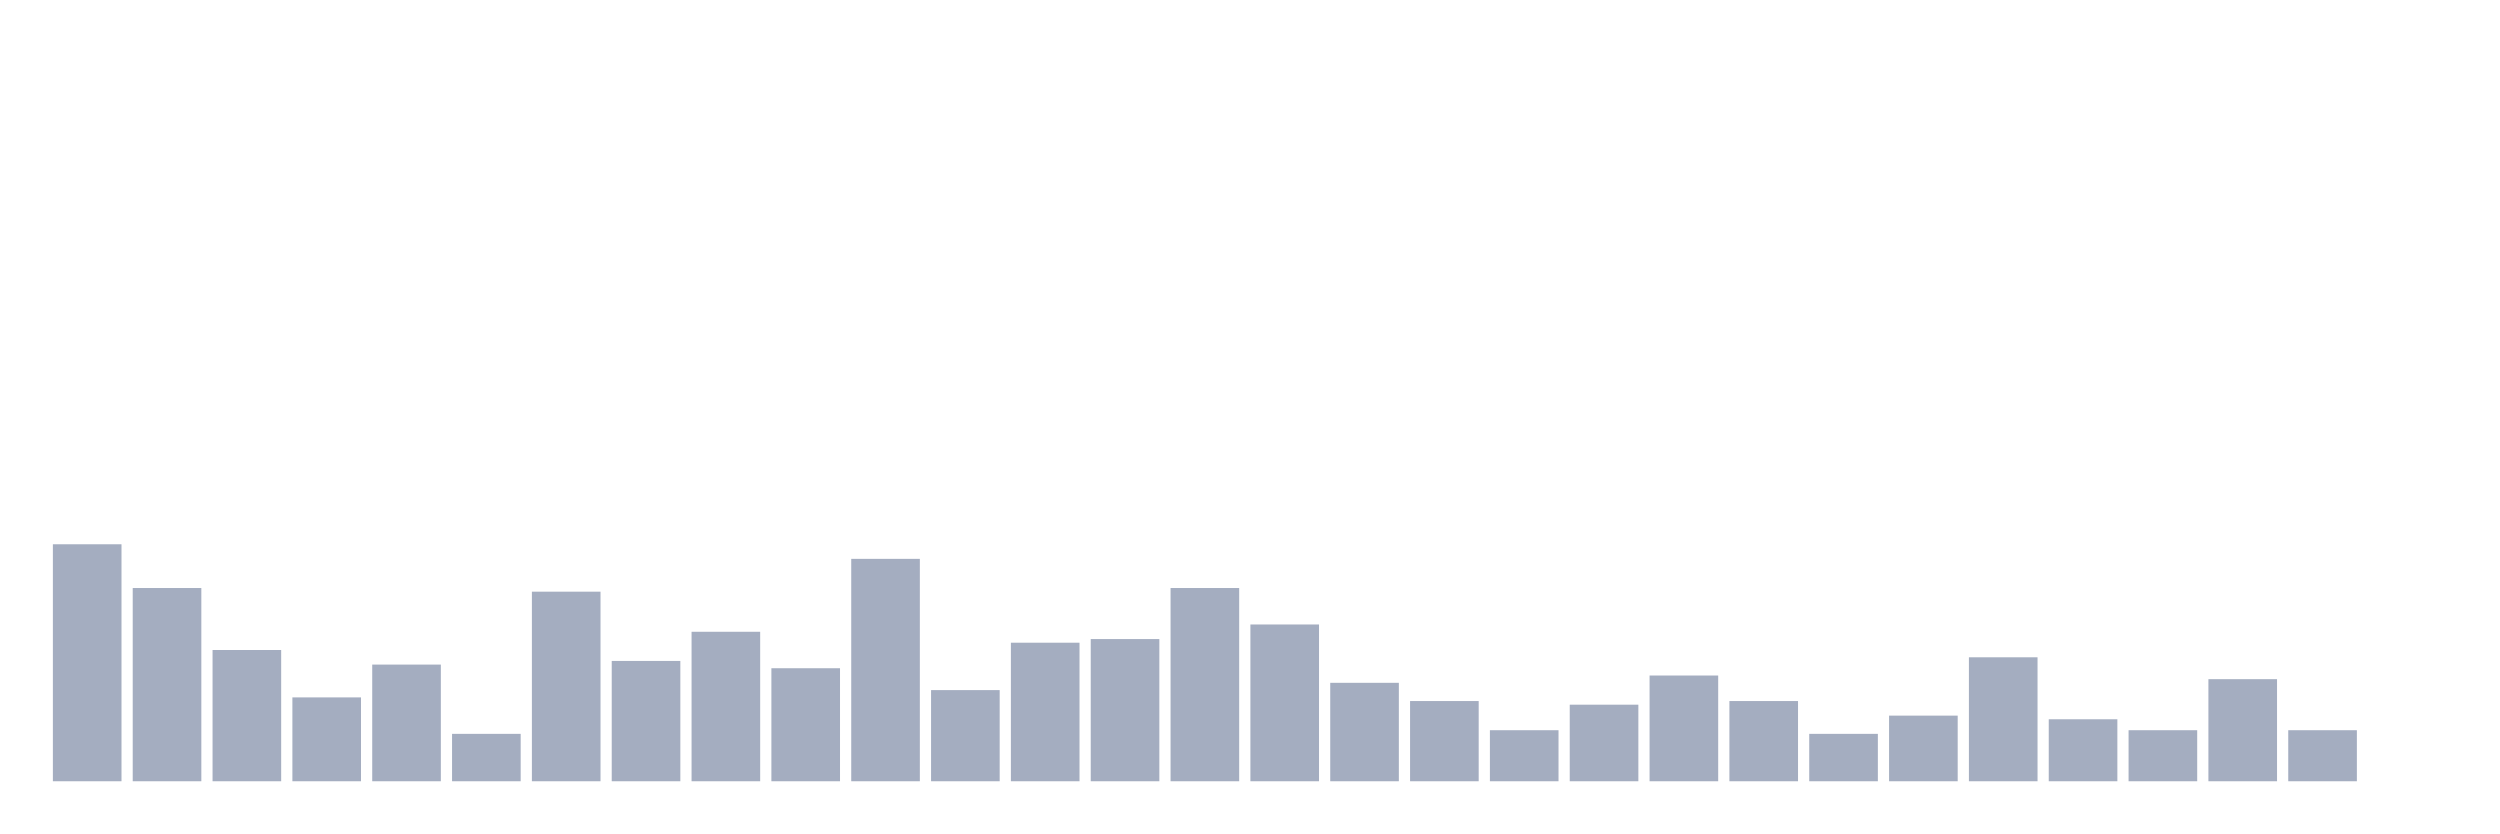
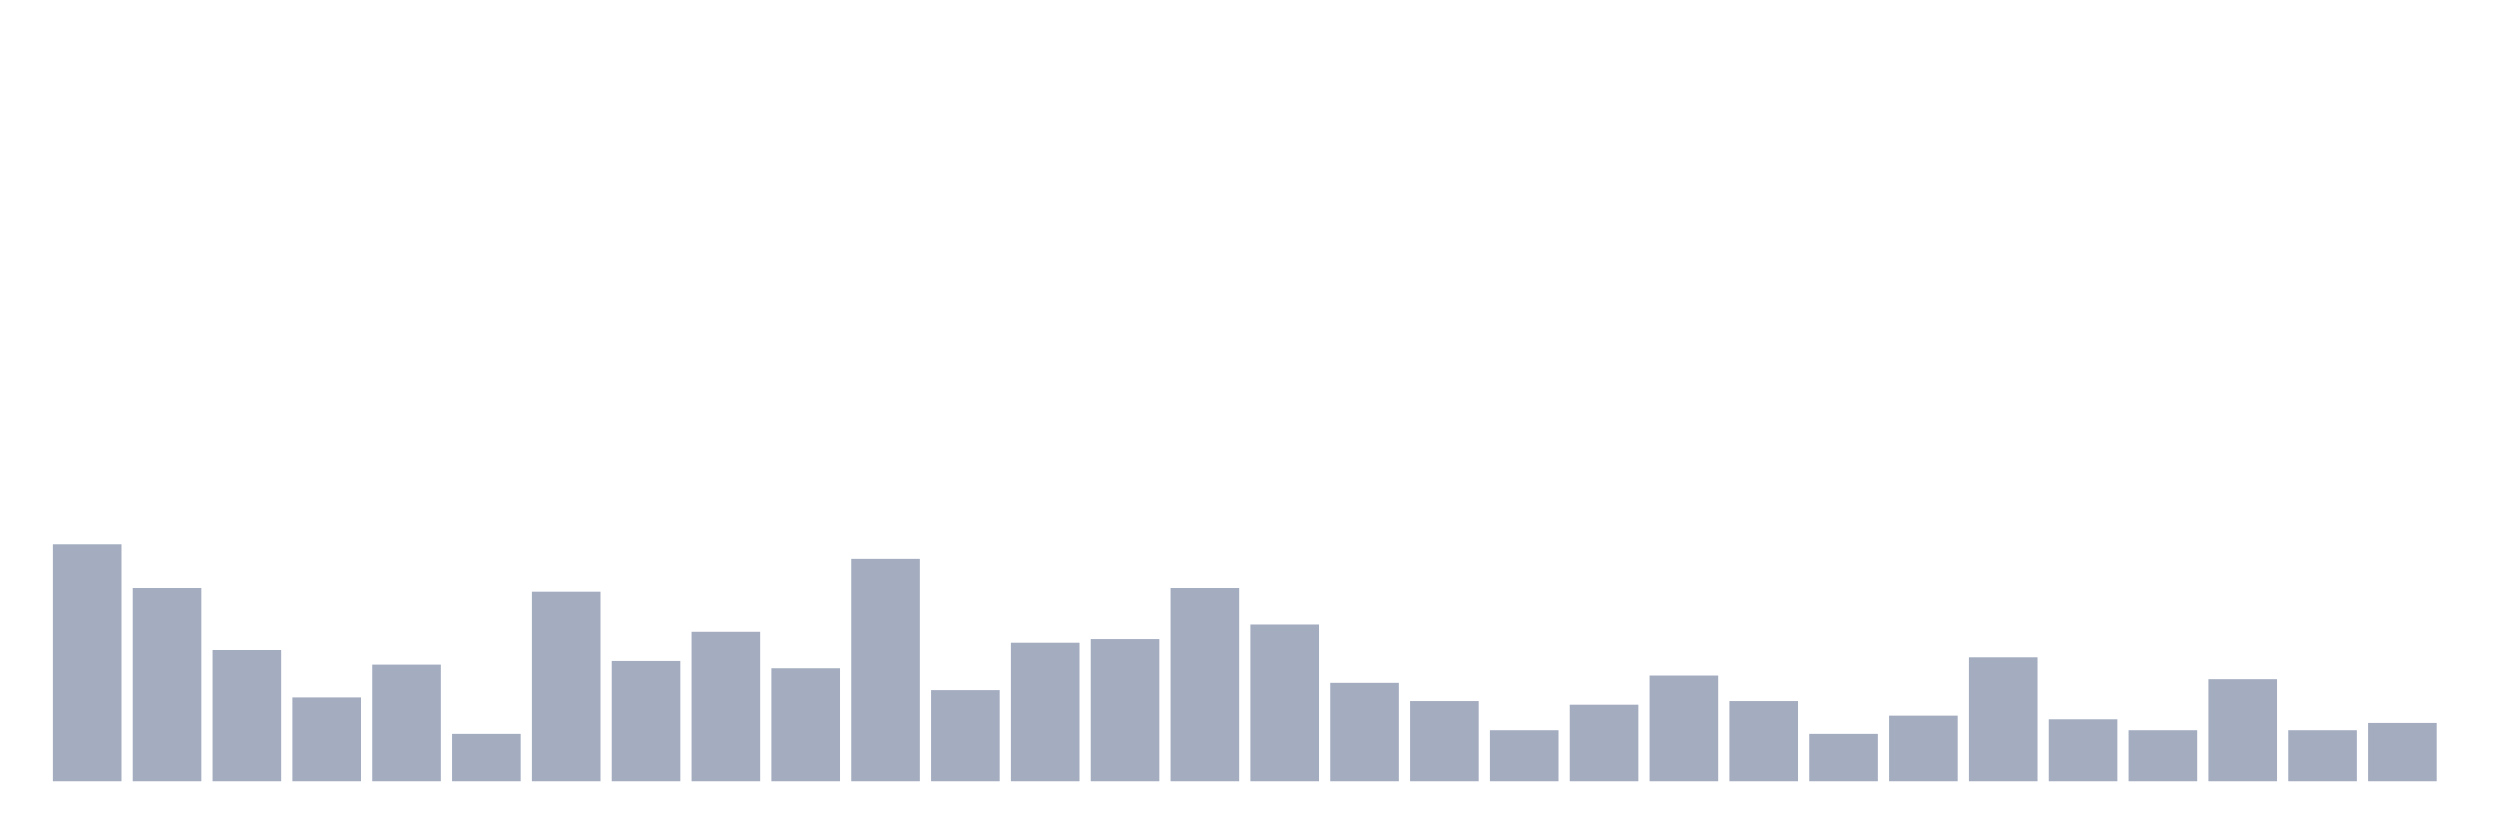
<svg xmlns="http://www.w3.org/2000/svg" viewBox="0 0 480 160">
  <g transform="translate(10,10)">
    <rect class="bar" x="0.153" width="13.175" y="94.5" height="45.5" fill="rgb(164,173,192)" />
    <rect class="bar" x="15.482" width="13.175" y="102.9" height="37.1" fill="rgb(164,173,192)" />
    <rect class="bar" x="30.81" width="13.175" y="114.8" height="25.2" fill="rgb(164,173,192)" />
    <rect class="bar" x="46.138" width="13.175" y="123.9" height="16.1" fill="rgb(164,173,192)" />
    <rect class="bar" x="61.466" width="13.175" y="117.6" height="22.4" fill="rgb(164,173,192)" />
    <rect class="bar" x="76.794" width="13.175" y="130.9" height="9.1" fill="rgb(164,173,192)" />
    <rect class="bar" x="92.123" width="13.175" y="103.6" height="36.4" fill="rgb(164,173,192)" />
    <rect class="bar" x="107.451" width="13.175" y="116.9" height="23.1" fill="rgb(164,173,192)" />
    <rect class="bar" x="122.779" width="13.175" y="111.3" height="28.7" fill="rgb(164,173,192)" />
    <rect class="bar" x="138.107" width="13.175" y="118.3" height="21.7" fill="rgb(164,173,192)" />
    <rect class="bar" x="153.436" width="13.175" y="97.3" height="42.7" fill="rgb(164,173,192)" />
    <rect class="bar" x="168.764" width="13.175" y="122.5" height="17.5" fill="rgb(164,173,192)" />
    <rect class="bar" x="184.092" width="13.175" y="113.4" height="26.6" fill="rgb(164,173,192)" />
    <rect class="bar" x="199.42" width="13.175" y="112.7" height="27.3" fill="rgb(164,173,192)" />
    <rect class="bar" x="214.748" width="13.175" y="102.9" height="37.1" fill="rgb(164,173,192)" />
    <rect class="bar" x="230.077" width="13.175" y="109.9" height="30.1" fill="rgb(164,173,192)" />
    <rect class="bar" x="245.405" width="13.175" y="121.1" height="18.9" fill="rgb(164,173,192)" />
    <rect class="bar" x="260.733" width="13.175" y="124.6" height="15.4" fill="rgb(164,173,192)" />
    <rect class="bar" x="276.061" width="13.175" y="130.2" height="9.8" fill="rgb(164,173,192)" />
    <rect class="bar" x="291.39" width="13.175" y="125.3" height="14.7" fill="rgb(164,173,192)" />
    <rect class="bar" x="306.718" width="13.175" y="119.7" height="20.3" fill="rgb(164,173,192)" />
    <rect class="bar" x="322.046" width="13.175" y="124.6" height="15.4" fill="rgb(164,173,192)" />
    <rect class="bar" x="337.374" width="13.175" y="130.9" height="9.1" fill="rgb(164,173,192)" />
    <rect class="bar" x="352.702" width="13.175" y="127.4" height="12.6" fill="rgb(164,173,192)" />
    <rect class="bar" x="368.031" width="13.175" y="116.2" height="23.8" fill="rgb(164,173,192)" />
    <rect class="bar" x="383.359" width="13.175" y="128.1" height="11.9" fill="rgb(164,173,192)" />
    <rect class="bar" x="398.687" width="13.175" y="130.2" height="9.8" fill="rgb(164,173,192)" />
    <rect class="bar" x="414.015" width="13.175" y="120.4" height="19.6" fill="rgb(164,173,192)" />
    <rect class="bar" x="429.344" width="13.175" y="130.2" height="9.8" fill="rgb(164,173,192)" />
-     <rect class="bar" x="444.672" width="13.175" y="140" height="0" fill="rgb(164,173,192)" />
+     <rect class="bar" x="444.672" width="13.175" y="128.8" height="11.2" fill="rgb(164,173,192)" />
  </g>
</svg>
